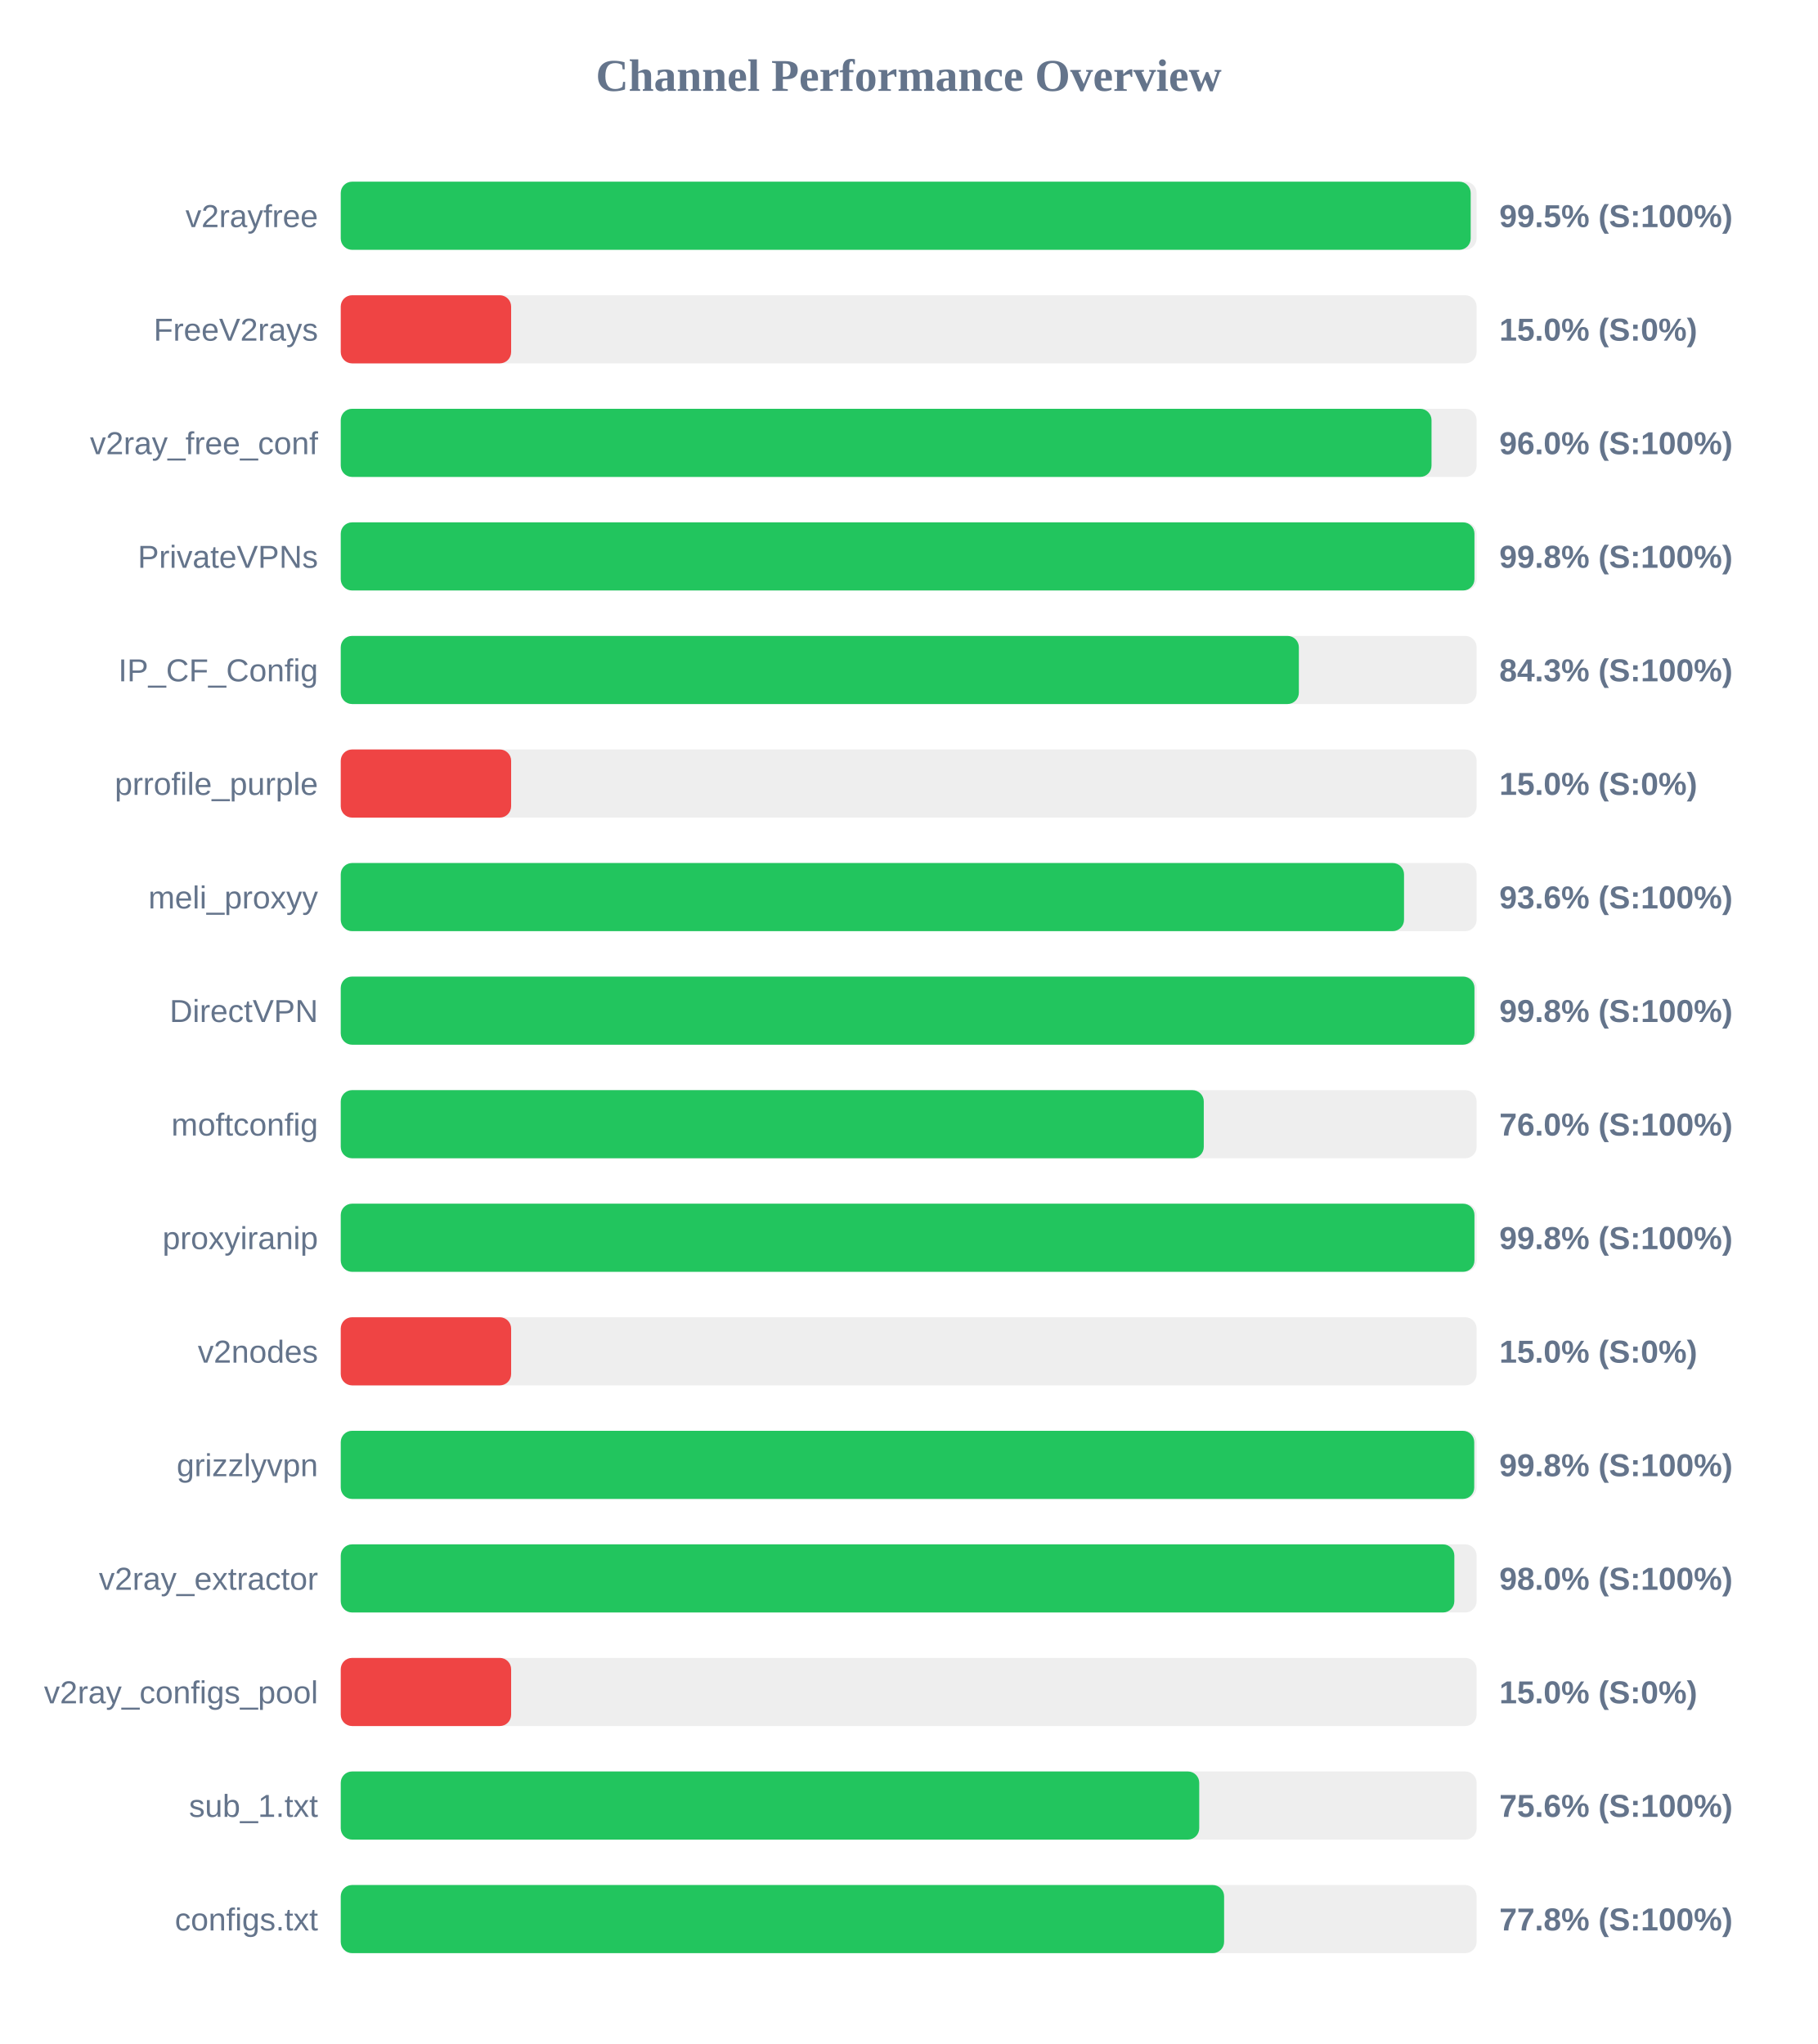
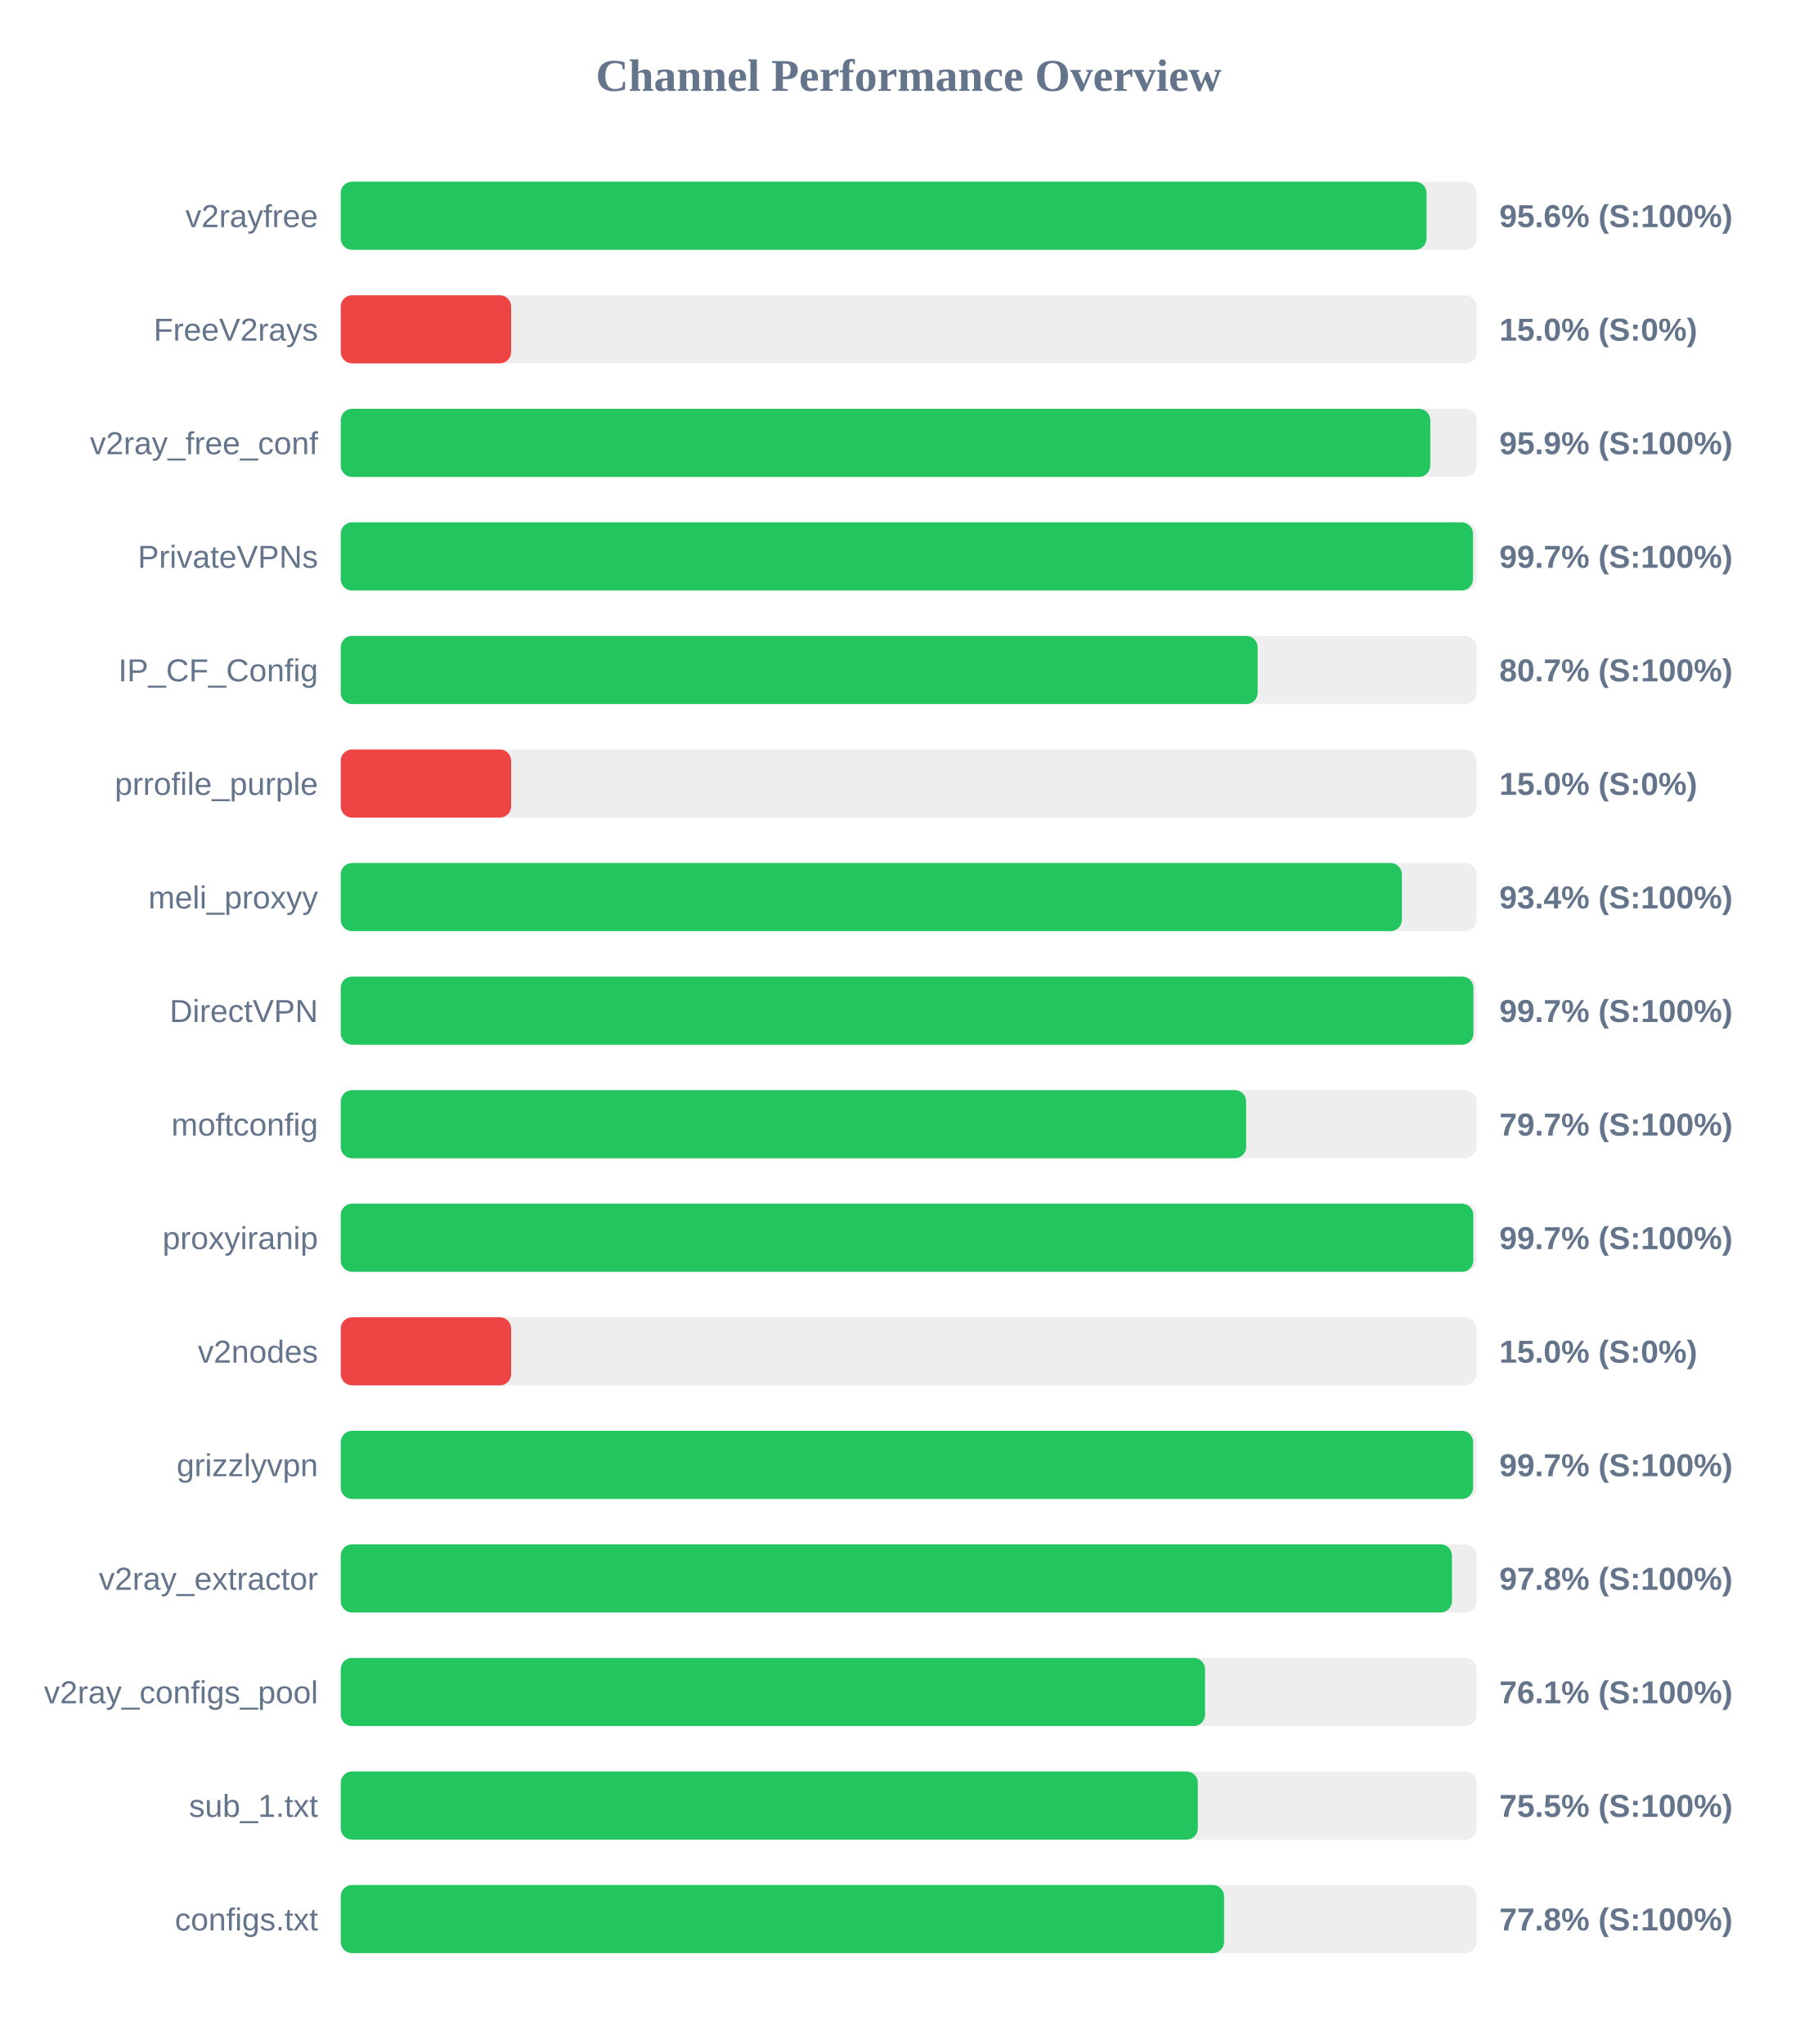
<svg xmlns="http://www.w3.org/2000/svg" width="800" height="900" version="1.1">
  <style>
        .row { font: 14px Arial; fill: #64748b; }
        .score { font: bold 14px Arial; fill: #64748b; }
    </style>
  <text x="400" y="40" text-anchor="middle" font-size="20px" font-weight="bold" fill="#64748b">Channel Performance Overview</text>
  <rect x="150" y="80" width="500" height="30" fill="#eee" rx="5" />
-   <rect x="150" y="80" width="497.4" height="30" fill="#22c55e" rx="5" />
+   <rect x="150" y="80" width="477.95" height="30" fill="#22c55e" rx="5" />
  <text x="140" y="100" text-anchor="end" class="row">v2rayfree</text>
-   <text x="660" y="100" text-anchor="start" class="score">99.5% (S:100%)</text>
+   <text x="660" y="100" text-anchor="start" class="score">95.6% (S:100%)</text>
  <rect x="150" y="130" width="500" height="30" fill="#eee" rx="5" />
  <rect x="150" y="130" width="75.0" height="30" fill="#ef4444" rx="5" />
  <text x="140" y="150" text-anchor="end" class="row">FreeV2rays</text>
  <text x="660" y="150" text-anchor="start" class="score">15.0% (S:0%)</text>
  <rect x="150" y="180" width="500" height="30" fill="#eee" rx="5" />
-   <rect x="150" y="180" width="480.15" height="30" fill="#22c55e" rx="5" />
+   <rect x="150" y="180" width="479.6" height="30" fill="#22c55e" rx="5" />
  <text x="140" y="200" text-anchor="end" class="row">v2ray_free_conf</text>
-   <text x="660" y="200" text-anchor="start" class="score">96.0% (S:100%)</text>
+   <text x="660" y="200" text-anchor="start" class="score">95.9% (S:100%)</text>
  <rect x="150" y="230" width="500" height="30" fill="#eee" rx="5" />
-   <rect x="150" y="230" width="499.05" height="30" fill="#22c55e" rx="5" />
+   <rect x="150" y="230" width="498.4" height="30" fill="#22c55e" rx="5" />
  <text x="140" y="250" text-anchor="end" class="row">PrivateVPNs</text>
-   <text x="660" y="250" text-anchor="start" class="score">99.8% (S:100%)</text>
+   <text x="660" y="250" text-anchor="start" class="score">99.7% (S:100%)</text>
  <rect x="150" y="280" width="500" height="30" fill="#eee" rx="5" />
-   <rect x="150" y="280" width="421.75" height="30" fill="#22c55e" rx="5" />
+   <rect x="150" y="280" width="403.6" height="30" fill="#22c55e" rx="5" />
  <text x="140" y="300" text-anchor="end" class="row">IP_CF_Config</text>
-   <text x="660" y="300" text-anchor="start" class="score">84.3% (S:100%)</text>
+   <text x="660" y="300" text-anchor="start" class="score">80.7% (S:100%)</text>
  <rect x="150" y="330" width="500" height="30" fill="#eee" rx="5" />
  <rect x="150" y="330" width="75.0" height="30" fill="#ef4444" rx="5" />
  <text x="140" y="350" text-anchor="end" class="row">prrofile_purple</text>
  <text x="660" y="350" text-anchor="start" class="score">15.0% (S:0%)</text>
  <rect x="150" y="380" width="500" height="30" fill="#eee" rx="5" />
-   <rect x="150" y="380" width="468.05" height="30" fill="#22c55e" rx="5" />
+   <rect x="150" y="380" width="467.1" height="30" fill="#22c55e" rx="5" />
  <text x="140" y="400" text-anchor="end" class="row">meli_proxyy</text>
-   <text x="660" y="400" text-anchor="start" class="score">93.6% (S:100%)</text>
+   <text x="660" y="400" text-anchor="start" class="score">93.4% (S:100%)</text>
  <rect x="150" y="430" width="500" height="30" fill="#eee" rx="5" />
-   <rect x="150" y="430" width="499.05" height="30" fill="#22c55e" rx="5" />
+   <rect x="150" y="430" width="498.6" height="30" fill="#22c55e" rx="5" />
  <text x="140" y="450" text-anchor="end" class="row">DirectVPN</text>
-   <text x="660" y="450" text-anchor="start" class="score">99.8% (S:100%)</text>
+   <text x="660" y="450" text-anchor="start" class="score">99.7% (S:100%)</text>
  <rect x="150" y="480" width="500" height="30" fill="#eee" rx="5" />
-   <rect x="150" y="480" width="379.9" height="30" fill="#22c55e" rx="5" />
+   <rect x="150" y="480" width="398.55" height="30" fill="#22c55e" rx="5" />
  <text x="140" y="500" text-anchor="end" class="row">moftconfig</text>
-   <text x="660" y="500" text-anchor="start" class="score">76.0% (S:100%)</text>
+   <text x="660" y="500" text-anchor="start" class="score">79.7% (S:100%)</text>
  <rect x="150" y="530" width="500" height="30" fill="#eee" rx="5" />
-   <rect x="150" y="530" width="499.05" height="30" fill="#22c55e" rx="5" />
+   <rect x="150" y="530" width="498.55" height="30" fill="#22c55e" rx="5" />
  <text x="140" y="550" text-anchor="end" class="row">proxyiranip</text>
-   <text x="660" y="550" text-anchor="start" class="score">99.8% (S:100%)</text>
+   <text x="660" y="550" text-anchor="start" class="score">99.7% (S:100%)</text>
  <rect x="150" y="580" width="500" height="30" fill="#eee" rx="5" />
  <rect x="150" y="580" width="75.0" height="30" fill="#ef4444" rx="5" />
  <text x="140" y="600" text-anchor="end" class="row">v2nodes</text>
  <text x="660" y="600" text-anchor="start" class="score">15.0% (S:0%)</text>
  <rect x="150" y="630" width="500" height="30" fill="#eee" rx="5" />
-   <rect x="150" y="630" width="498.95" height="30" fill="#22c55e" rx="5" />
+   <rect x="150" y="630" width="498.45" height="30" fill="#22c55e" rx="5" />
  <text x="140" y="650" text-anchor="end" class="row">grizzlyvpn</text>
-   <text x="660" y="650" text-anchor="start" class="score">99.8% (S:100%)</text>
+   <text x="660" y="650" text-anchor="start" class="score">99.7% (S:100%)</text>
  <rect x="150" y="680" width="500" height="30" fill="#eee" rx="5" />
-   <rect x="150" y="680" width="490.2" height="30" fill="#22c55e" rx="5" />
+   <rect x="150" y="680" width="489.15" height="30" fill="#22c55e" rx="5" />
  <text x="140" y="700" text-anchor="end" class="row">v2ray_extractor</text>
-   <text x="660" y="700" text-anchor="start" class="score">98.0% (S:100%)</text>
+   <text x="660" y="700" text-anchor="start" class="score">97.8% (S:100%)</text>
  <rect x="150" y="730" width="500" height="30" fill="#eee" rx="5" />
-   <rect x="150" y="730" width="75.0" height="30" fill="#ef4444" rx="5" />
+   <rect x="150" y="730" width="380.45" height="30" fill="#22c55e" rx="5" />
  <text x="140" y="750" text-anchor="end" class="row">v2ray_configs_pool</text>
-   <text x="660" y="750" text-anchor="start" class="score">15.0% (S:0%)</text>
+   <text x="660" y="750" text-anchor="start" class="score">76.1% (S:100%)</text>
  <rect x="150" y="780" width="500" height="30" fill="#eee" rx="5" />
-   <rect x="150" y="780" width="377.9" height="30" fill="#22c55e" rx="5" />
+   <rect x="150" y="780" width="377.3" height="30" fill="#22c55e" rx="5" />
  <text x="140" y="800" text-anchor="end" class="row">sub_1.txt</text>
-   <text x="660" y="800" text-anchor="start" class="score">75.6% (S:100%)</text>
+   <text x="660" y="800" text-anchor="start" class="score">75.5% (S:100%)</text>
  <rect x="150" y="830" width="500" height="30" fill="#eee" rx="5" />
  <rect x="150" y="830" width="388.85" height="30" fill="#22c55e" rx="5" />
  <text x="140" y="850" text-anchor="end" class="row">configs.txt</text>
  <text x="660" y="850" text-anchor="start" class="score">77.8% (S:100%)</text>
</svg>
